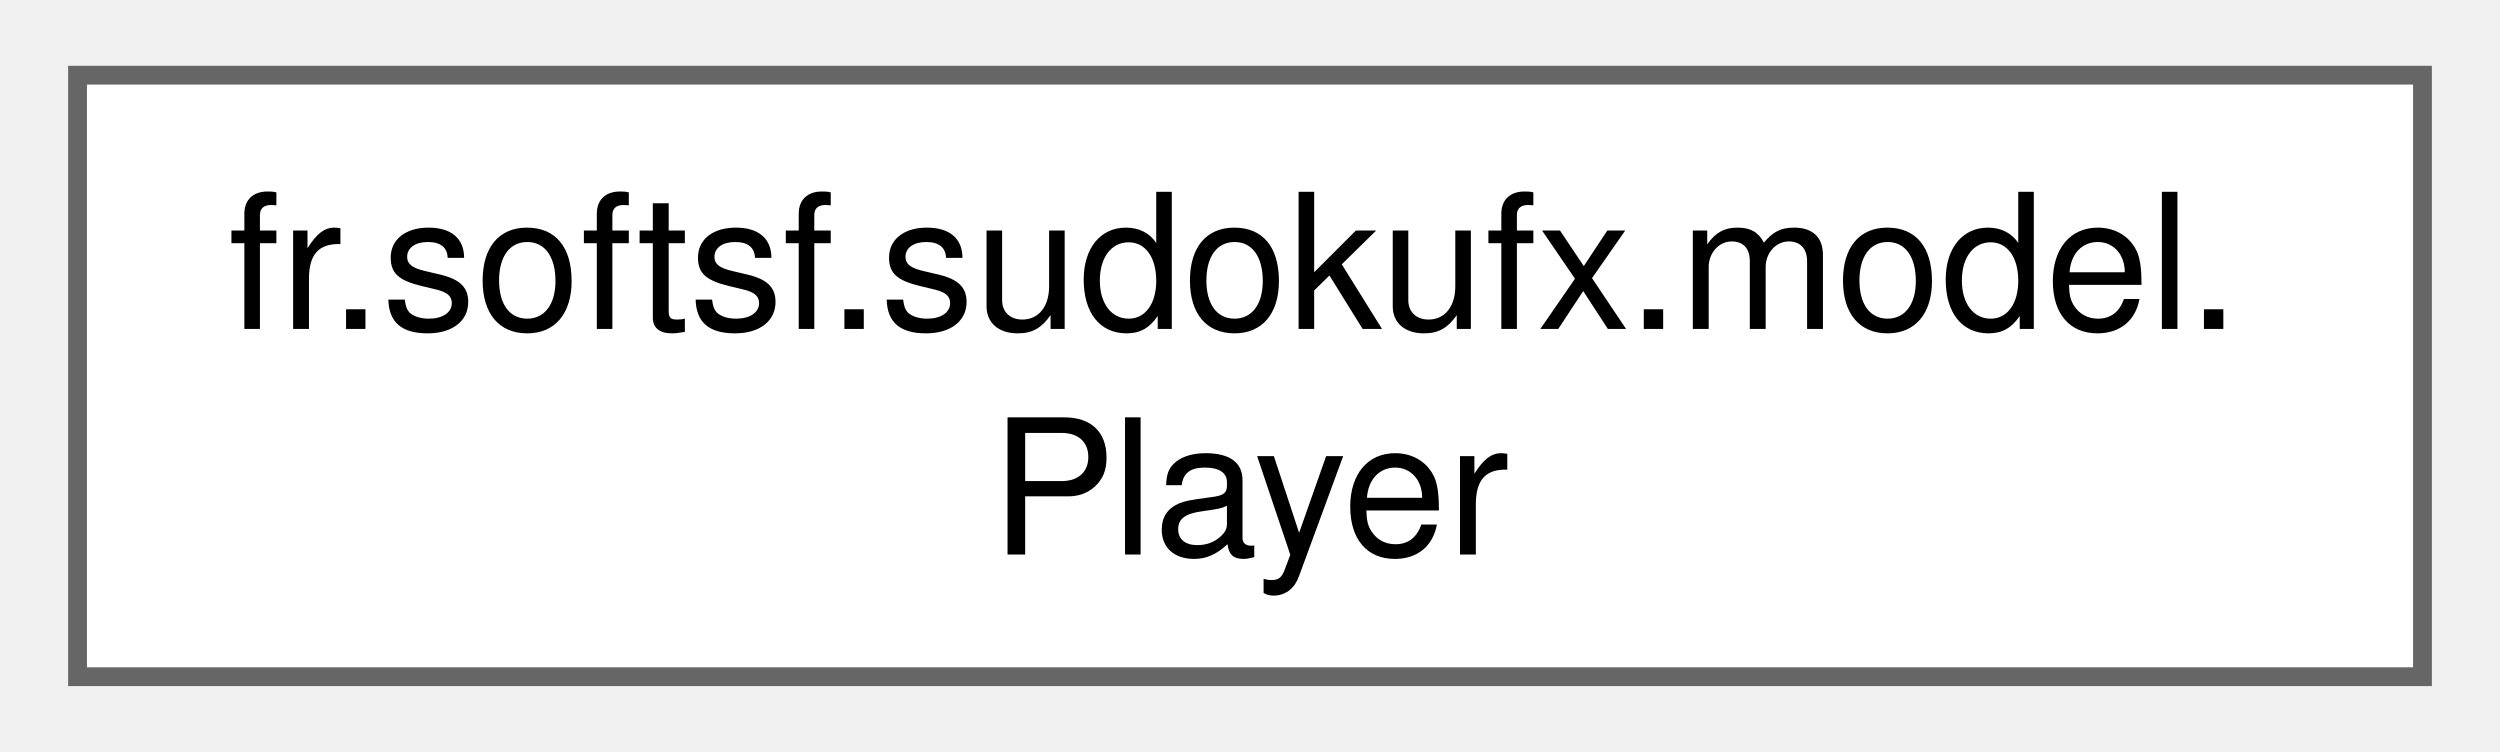
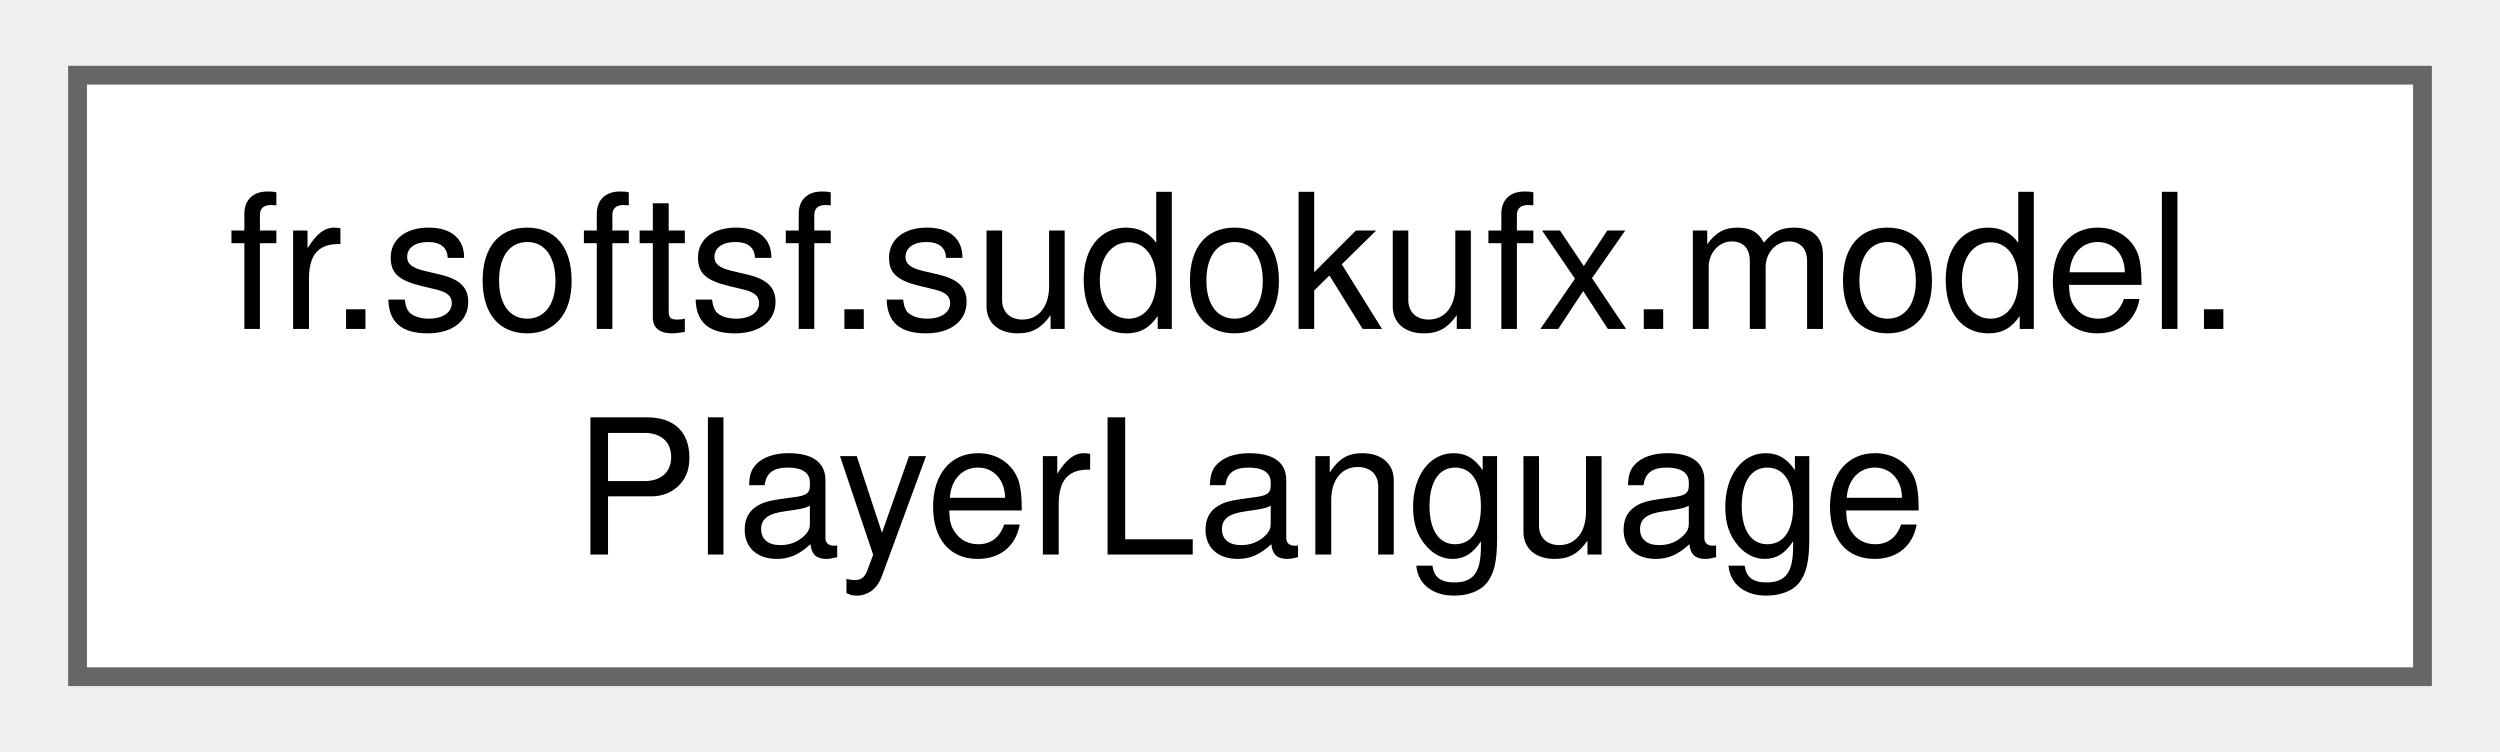
<svg xmlns="http://www.w3.org/2000/svg" xmlns:xlink="http://www.w3.org/1999/xlink" width="133pt" height="40pt" viewBox="0.00 0.00 132.75 40.00">
  <g id="graph0" class="graph" transform="scale(1 1) rotate(0) translate(4 36)">
    <g id="Node000000" class="node">
      <g id="a_Node000000">
-         <a xlink:href="classfr_1_1softsf_1_1sudokufx_1_1model_1_1_player.html" target="_top" xlink:title=" ">
+         <a xlink:href="classfr_1_1softsf_1_1sudokufx_1_1model_1_1_player_language.html" target="_top" xlink:title=" ">
          <polygon fill="white" stroke="#666666" points="124.75,-32 0,-32 0,0 124.75,0 124.75,-32" />
          <text text-anchor="start" x="8" y="-18.5" font-family="Helvetica,sans-Serif" font-size="10.00">fr.softsf.sudokufx.model.</text>
-           <text text-anchor="middle" x="62.38" y="-6.5" font-family="Helvetica,sans-Serif" font-size="10.00">Player</text>
+           <text text-anchor="middle" x="62.38" y="-6.5" font-family="Helvetica,sans-Serif" font-size="10.00">PlayerLanguage</text>
        </a>
      </g>
    </g>
  </g>
</svg>
